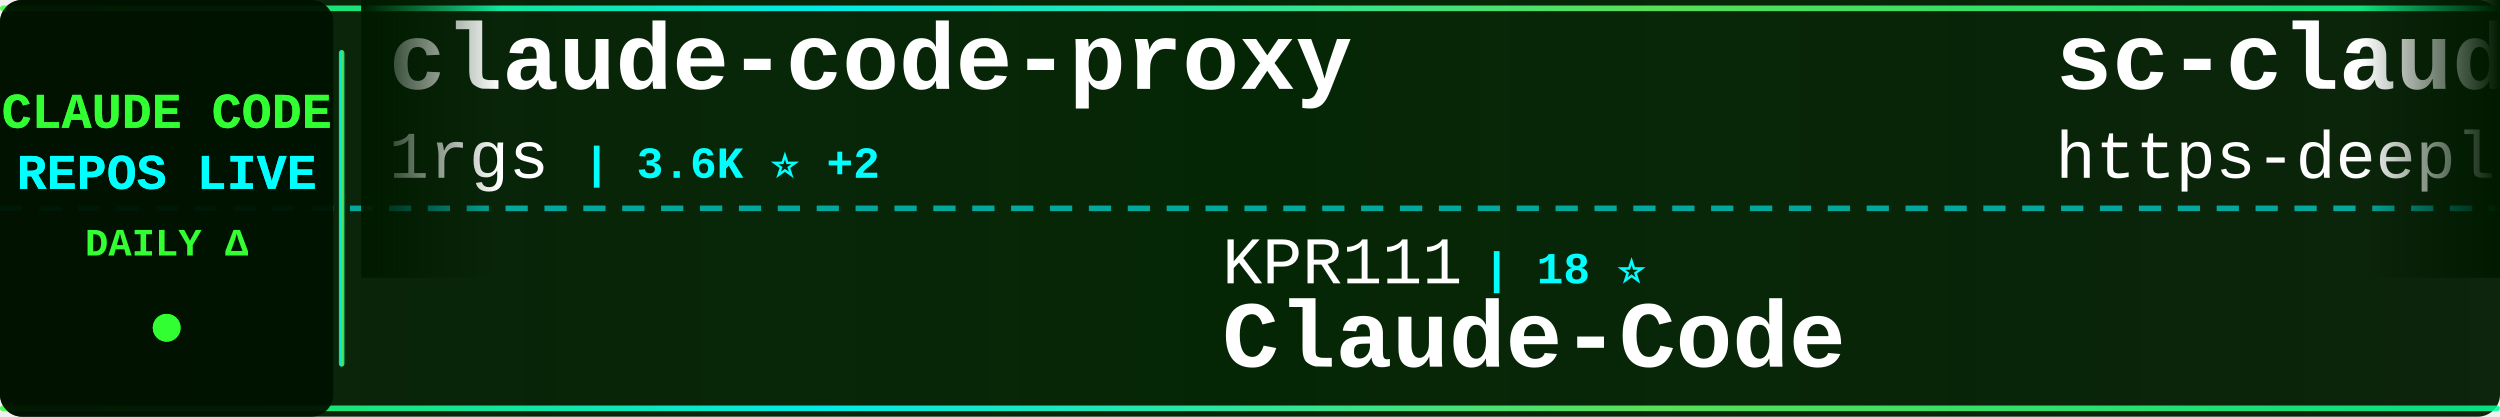
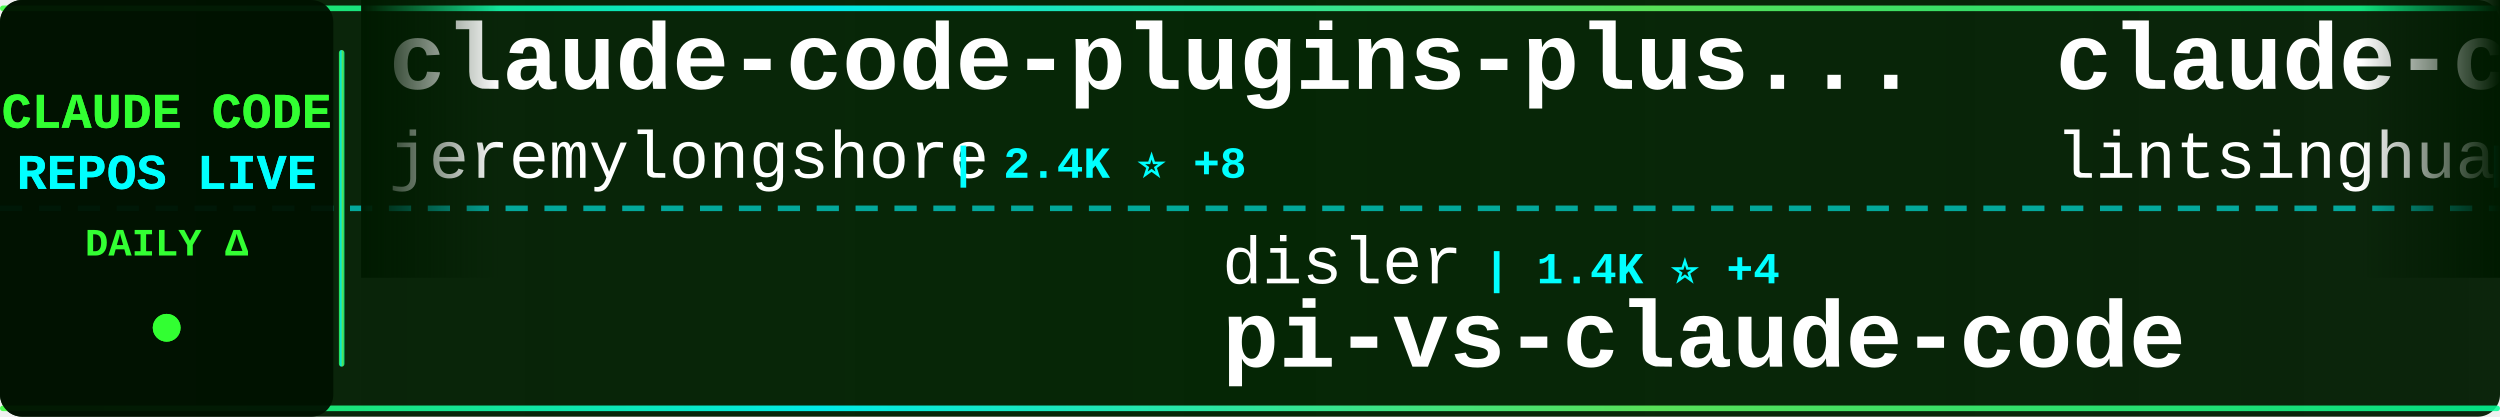
<svg xmlns="http://www.w3.org/2000/svg" width="900" height="150">
  <defs>
    <linearGradient id="tickerBg" x1="0%" y1="0%" x2="100%" y2="0%">
      <stop offset="0%" style="stop-color:#001a00;stop-opacity:0.95" />
      <stop offset="50%" style="stop-color:#002200;stop-opacity:0.98" />
      <stop offset="100%" style="stop-color:#001a00;stop-opacity:0.95" />
    </linearGradient>
    <linearGradient id="borderGrad" x1="0%" y1="0%" x2="100%" y2="0%">
      <stop offset="0%" style="stop-color:#33ff33;stop-opacity:0.85">
        <animate attributeName="stop-opacity" values="0.85;1;0.85" dur="2s" repeatCount="indefinite" />
      </stop>
      <stop offset="33%" style="stop-color:#00ffff;stop-opacity:0.9">
        <animate attributeName="stop-opacity" values="0.9;1;0.9" dur="2.2s" repeatCount="indefinite" />
      </stop>
      <stop offset="66%" style="stop-color:#66ff66;stop-opacity:0.85">
        <animate attributeName="stop-opacity" values="0.85;1;0.85" dur="1.8s" repeatCount="indefinite" />
      </stop>
      <stop offset="100%" style="stop-color:#00ff99;stop-opacity:0.85">
        <animate attributeName="stop-opacity" values="0.85;1;0.85" dur="2s" repeatCount="indefinite" />
      </stop>
    </linearGradient>
    <filter id="textGlow">
      <feGaussianBlur stdDeviation="0.1" result="coloredBlur" />
      <feMerge>
        <feMergeNode in="coloredBlur" />
        <feMergeNode in="SourceGraphic" />
      </feMerge>
    </filter>
    <filter id="metricGlow">
      <feGaussianBlur stdDeviation="0.2" result="coloredBlur" />
      <feMerge>
        <feMergeNode in="coloredBlur" />
        <feMergeNode in="SourceGraphic" />
      </feMerge>
    </filter>
    <linearGradient id="leftFade" x1="0%" y1="0%" x2="100%" y2="0%">
      <stop offset="0%" style="stop-color:#001a00;stop-opacity:1" />
      <stop offset="100%" style="stop-color:#001a00;stop-opacity:0" />
    </linearGradient>
    <linearGradient id="rightFade" x1="0%" y1="0%" x2="100%" y2="0%">
      <stop offset="0%" style="stop-color:#001a00;stop-opacity:0" />
      <stop offset="100%" style="stop-color:#001a00;stop-opacity:1" />
    </linearGradient>
  </defs>
  <rect width="900" height="150" fill="url(#tickerBg)" rx="8" />
  <rect x="0" y="2" width="900" height="2" fill="url(#borderGrad)" rx="1" />
  <rect x="0" y="146" width="900" height="2" fill="url(#borderGrad)" rx="1" />
  <line x1="0" y1="75" x2="900" y2="75" stroke="#00ffff" stroke-width="2" stroke-dasharray="8 6" opacity="0.6" />
  <rect x="0" y="0" width="120" height="150" fill="#001100" opacity="0.95" rx="8" />
  <text x="60" y="46" font-family="'Courier New', monospace" font-size="18" font-weight="bold" fill="#33ff33" text-anchor="middle" filter="url(#textGlow)">
    CLAUDE CODE
  </text>
  <text x="60" y="68" font-family="'Courier New', monospace" font-size="18" font-weight="bold" fill="#00ffff" text-anchor="middle" filter="url(#textGlow)">
    REPOS LIVE
  </text>
  <text x="60" y="92" font-family="'Courier New', monospace" font-size="14" font-weight="bold" fill="#33ff33" text-anchor="middle">
    DAILY Δ
  </text>
  <circle cx="60" cy="118" r="5" fill="#33ff33" filter="url(#metricGlow)">
    <animate attributeName="r" values="4;6;4" dur="1.5s" repeatCount="indefinite" />
    <animate attributeName="opacity" values="0.6;1;0.6" dur="1.5s" repeatCount="indefinite" />
  </circle>
  <rect x="122" y="18" width="2" height="114" fill="url(#borderGrad)" rx="1" />
  <clipPath id="tickerClip">
    <rect x="130" y="0" width="770" height="150" />
  </clipPath>
  <g clip-path="url(#tickerClip)">
    <g id="tickerItems">
      <animateTransform attributeName="transform" attributeType="XML" type="translate" from="0 0" to="-3000 0" dur="54s" repeatCount="indefinite" />
      <g transform="translate(0, 0)">
-         <text x="140" y="32" font-family="'Courier New', monospace" font-size="34" font-weight="bold" fill="#ffffff">claude-code-proxy</text>
-         <text x="140" y="64" font-family="'Courier New', monospace" font-size="24" font-weight="normal" fill="#ffffff" opacity="1.0">1rgs</text>
-         <text x="210" y="64" font-family="'Courier New', monospace" font-size="16" font-weight="bold" fill="#00ffff"> | 3.6K ⭐ +2</text>
+         <text x="140" y="32" font-family="'Courier New', monospace" font-size="34" font-weight="bold" fill="#ffffff">claude-code-plugins-plus...</text>
+         <text x="140" y="64" font-family="'Courier New', monospace" font-size="24" font-weight="normal" fill="#ffffff" opacity="1.0">jeremylongshore</text>
+         <text x="342" y="64" font-family="'Courier New', monospace" font-size="16" font-weight="bold" fill="#00ffff"> | 2.4K ⭐ +8</text>
      </g>
      <g transform="translate(300, 0)">
-         <text x="140" y="102" font-family="'Courier New', monospace" font-size="24" font-weight="normal" fill="#ffffff" opacity="1.0">KPR111</text>
-         <text x="234" y="102" font-family="'Courier New', monospace" font-size="16" font-weight="bold" fill="#00ffff"> | 18 ⭐</text>
-         <text x="140" y="132" font-family="'Courier New', monospace" font-size="34" font-weight="bold" fill="#ffffff">Claude-Code</text>
+         <text x="140" y="102" font-family="'Courier New', monospace" font-size="24" font-weight="normal" fill="#ffffff" opacity="1.0">disler</text>
+         <text x="234" y="102" font-family="'Courier New', monospace" font-size="16" font-weight="bold" fill="#00ffff"> | 1.4K ⭐ +4</text>
+         <text x="140" y="132" font-family="'Courier New', monospace" font-size="34" font-weight="bold" fill="#ffffff">pi-vs-claude-code</text>
      </g>
      <g transform="translate(600, 0)">
-         <text x="140" y="32" font-family="'Courier New', monospace" font-size="34" font-weight="bold" fill="#ffffff">sc-claude-code-files</text>
-         <text x="140" y="64" font-family="'Courier New', monospace" font-size="24" font-weight="normal" fill="#ffffff" opacity="1.0">https-deeplearning-ai</text>
-         <text x="414" y="64" font-family="'Courier New', monospace" font-size="16" font-weight="bold" fill="#00ffff"> | 532 ⭐</text>
+         <text x="140" y="32" font-family="'Courier New', monospace" font-size="34" font-weight="bold" fill="#ffffff">claude-code-book</text>
+         <text x="140" y="64" font-family="'Courier New', monospace" font-size="24" font-weight="normal" fill="#ffffff" opacity="1.0">lintsinghua</text>
+         <text x="294" y="64" font-family="'Courier New', monospace" font-size="16" font-weight="bold" fill="#00ffff"> | 3.7K ⭐ +4</text>
      </g>
      <g transform="translate(900, 0)">
-         <text x="140" y="102" font-family="'Courier New', monospace" font-size="24" font-weight="normal" fill="#ffffff" opacity="1.0">digitalsamba</text>
-         <text x="306" y="102" font-family="'Courier New', monospace" font-size="16" font-weight="bold" fill="#00ffff"> | 1.6K ⭐ +17</text>
-         <text x="140" y="132" font-family="'Courier New', monospace" font-size="34" font-weight="bold" fill="#ffffff">claude-code-video-toolki...</text>
+         <text x="140" y="102" font-family="'Courier New', monospace" font-size="24" font-weight="normal" fill="#ffffff" opacity="1.0">anthropics</text>
+         <text x="282" y="102" font-family="'Courier New', monospace" font-size="16" font-weight="bold" fill="#00ffff"> | 885 ⭐ +1</text>
+         <text x="140" y="132" font-family="'Courier New', monospace" font-size="34" font-weight="bold" fill="#ffffff">claude-code-base-action</text>
      </g>
      <g transform="translate(1200, 0)">
-         <text x="140" y="32" font-family="'Courier New', monospace" font-size="34" font-weight="bold" fill="#ffffff">claude-coder</text>
-         <text x="140" y="64" font-family="'Courier New', monospace" font-size="24" font-weight="normal" fill="#ffffff" opacity="1.0">kodu-ai</text>
-         <text x="246" y="64" font-family="'Courier New', monospace" font-size="16" font-weight="bold" fill="#00ffff"> | 5.3K ⭐ +1</text>
+         <text x="140" y="32" font-family="'Courier New', monospace" font-size="34" font-weight="bold" fill="#ffffff">claude_code_src</text>
+         <text x="140" y="64" font-family="'Courier New', monospace" font-size="24" font-weight="normal" fill="#ffffff" opacity="1.0">ponponon</text>
+         <text x="258" y="64" font-family="'Courier New', monospace" font-size="16" font-weight="bold" fill="#00ffff"> | 2.3K ⭐ +3</text>
      </g>
      <g transform="translate(1500, 0)">
-         <text x="140" y="102" font-family="'Courier New', monospace" font-size="24" font-weight="normal" fill="#ffffff" opacity="1.0">AICoderTudou</text>
-         <text x="306" y="102" font-family="'Courier New', monospace" font-size="16" font-weight="bold" fill="#00ffff"> | 500 ⭐</text>
-         <text x="140" y="132" font-family="'Courier New', monospace" font-size="34" font-weight="bold" fill="#ffffff">claude-code-tudou</text>
+         <text x="140" y="102" font-family="'Courier New', monospace" font-size="24" font-weight="normal" fill="#ffffff" opacity="1.0">zstmfhy</text>
+         <text x="246" y="102" font-family="'Courier New', monospace" font-size="16" font-weight="bold" fill="#00ffff"> | 190 ⭐</text>
+         <text x="140" y="132" font-family="'Courier New', monospace" font-size="34" font-weight="bold" fill="#ffffff">Claude-code</text>
      </g>
      <g transform="translate(1800, 0)">
-         <text x="140" y="32" font-family="'Courier New', monospace" font-size="34" font-weight="bold" fill="#ffffff">how-claude-code-works</text>
-         <text x="140" y="64" font-family="'Courier New', monospace" font-size="24" font-weight="normal" fill="#ffffff" opacity="1.0">Windy3f3f3f3f</text>
-         <text x="318" y="64" font-family="'Courier New', monospace" font-size="16" font-weight="bold" fill="#00ffff"> | 2.7K ⭐ +3</text>
+         <text x="140" y="32" font-family="'Courier New', monospace" font-size="34" font-weight="bold" fill="#ffffff">claude-code-source</text>
+         <text x="140" y="64" font-family="'Courier New', monospace" font-size="24" font-weight="normal" fill="#ffffff" opacity="1.0">JrCx7scC</text>
+         <text x="258" y="64" font-family="'Courier New', monospace" font-size="16" font-weight="bold" fill="#00ffff"> | 370 ⭐</text>
      </g>
      <g transform="translate(2100, 0)">
-         <text x="140" y="102" font-family="'Courier New', monospace" font-size="24" font-weight="normal" fill="#ffffff" opacity="1.0">huangjia2019</text>
-         <text x="306" y="102" font-family="'Courier New', monospace" font-size="16" font-weight="bold" fill="#00ffff"> | 862 ⭐ +2</text>
-         <text x="140" y="132" font-family="'Courier New', monospace" font-size="34" font-weight="bold" fill="#ffffff">claude-code-engineering</text>
+         <text x="140" y="102" font-family="'Courier New', monospace" font-size="24" font-weight="normal" fill="#ffffff" opacity="1.0">affaan-m</text>
+         <text x="258" y="102" font-family="'Courier New', monospace" font-size="16" font-weight="bold" fill="#00ffff"> | 219.2K ⭐ +495</text>
+         <text x="140" y="132" font-family="'Courier New', monospace" font-size="34" font-weight="bold" fill="#ffffff">ECC</text>
      </g>
      <g transform="translate(2400, 0)">
-         <text x="140" y="32" font-family="'Courier New', monospace" font-size="34" font-weight="bold" fill="#ffffff">awesome-claude-code-tool...</text>
-         <text x="140" y="64" font-family="'Courier New', monospace" font-size="24" font-weight="normal" fill="#ffffff" opacity="1.0">rohitg00</text>
-         <text x="258" y="64" font-family="'Courier New', monospace" font-size="16" font-weight="bold" fill="#00ffff"> | 2.1K ⭐ +8</text>
+         <text x="140" y="32" font-family="'Courier New', monospace" font-size="34" font-weight="bold" fill="#ffffff">claude-code-infrastructu...</text>
+         <text x="140" y="64" font-family="'Courier New', monospace" font-size="24" font-weight="normal" fill="#ffffff" opacity="1.0">diet103</text>
+         <text x="246" y="64" font-family="'Courier New', monospace" font-size="16" font-weight="bold" fill="#00ffff"> | 9.7K ⭐ +2</text>
      </g>
      <g transform="translate(2700, 0)">
-         <text x="140" y="102" font-family="'Courier New', monospace" font-size="24" font-weight="normal" fill="#ffffff" opacity="1.0">affaan-m</text>
-         <text x="258" y="102" font-family="'Courier New', monospace" font-size="16" font-weight="bold" fill="#00ffff"> | 219.1K ⭐ +506</text>
-         <text x="140" y="132" font-family="'Courier New', monospace" font-size="34" font-weight="bold" fill="#ffffff">ECC</text>
+         <text x="140" y="102" font-family="'Courier New', monospace" font-size="24" font-weight="normal" fill="#ffffff" opacity="1.0">1rgs</text>
+         <text x="210" y="102" font-family="'Courier New', monospace" font-size="16" font-weight="bold" fill="#00ffff"> | 3.6K ⭐ +2</text>
+         <text x="140" y="132" font-family="'Courier New', monospace" font-size="34" font-weight="bold" fill="#ffffff">claude-code-proxy</text>
      </g>
      <g transform="translate(3000, 0)">
-         <text x="140" y="32" font-family="'Courier New', monospace" font-size="34" font-weight="bold" fill="#ffffff">claude-code-proxy</text>
-         <text x="140" y="64" font-family="'Courier New', monospace" font-size="24" font-weight="normal" fill="#ffffff" opacity="1.0">1rgs</text>
-         <text x="210" y="64" font-family="'Courier New', monospace" font-size="16" font-weight="bold" fill="#00ffff"> | 3.6K ⭐ +2</text>
+         <text x="140" y="32" font-family="'Courier New', monospace" font-size="34" font-weight="bold" fill="#ffffff">claude-code-plugins-plus...</text>
+         <text x="140" y="64" font-family="'Courier New', monospace" font-size="24" font-weight="normal" fill="#ffffff" opacity="1.0">jeremylongshore</text>
+         <text x="342" y="64" font-family="'Courier New', monospace" font-size="16" font-weight="bold" fill="#00ffff"> | 2.4K ⭐ +8</text>
      </g>
      <g transform="translate(3300, 0)">
-         <text x="140" y="102" font-family="'Courier New', monospace" font-size="24" font-weight="normal" fill="#ffffff" opacity="1.0">KPR111</text>
-         <text x="234" y="102" font-family="'Courier New', monospace" font-size="16" font-weight="bold" fill="#00ffff"> | 18 ⭐</text>
-         <text x="140" y="132" font-family="'Courier New', monospace" font-size="34" font-weight="bold" fill="#ffffff">Claude-Code</text>
+         <text x="140" y="102" font-family="'Courier New', monospace" font-size="24" font-weight="normal" fill="#ffffff" opacity="1.0">disler</text>
+         <text x="234" y="102" font-family="'Courier New', monospace" font-size="16" font-weight="bold" fill="#00ffff"> | 1.4K ⭐ +4</text>
+         <text x="140" y="132" font-family="'Courier New', monospace" font-size="34" font-weight="bold" fill="#ffffff">pi-vs-claude-code</text>
      </g>
      <g transform="translate(3600, 0)">
-         <text x="140" y="32" font-family="'Courier New', monospace" font-size="34" font-weight="bold" fill="#ffffff">sc-claude-code-files</text>
-         <text x="140" y="64" font-family="'Courier New', monospace" font-size="24" font-weight="normal" fill="#ffffff" opacity="1.0">https-deeplearning-ai</text>
-         <text x="414" y="64" font-family="'Courier New', monospace" font-size="16" font-weight="bold" fill="#00ffff"> | 532 ⭐</text>
+         <text x="140" y="32" font-family="'Courier New', monospace" font-size="34" font-weight="bold" fill="#ffffff">claude-code-book</text>
+         <text x="140" y="64" font-family="'Courier New', monospace" font-size="24" font-weight="normal" fill="#ffffff" opacity="1.0">lintsinghua</text>
+         <text x="294" y="64" font-family="'Courier New', monospace" font-size="16" font-weight="bold" fill="#00ffff"> | 3.7K ⭐ +4</text>
      </g>
      <g transform="translate(3900, 0)">
-         <text x="140" y="102" font-family="'Courier New', monospace" font-size="24" font-weight="normal" fill="#ffffff" opacity="1.0">digitalsamba</text>
-         <text x="306" y="102" font-family="'Courier New', monospace" font-size="16" font-weight="bold" fill="#00ffff"> | 1.6K ⭐ +17</text>
-         <text x="140" y="132" font-family="'Courier New', monospace" font-size="34" font-weight="bold" fill="#ffffff">claude-code-video-toolki...</text>
+         <text x="140" y="102" font-family="'Courier New', monospace" font-size="24" font-weight="normal" fill="#ffffff" opacity="1.0">anthropics</text>
+         <text x="282" y="102" font-family="'Courier New', monospace" font-size="16" font-weight="bold" fill="#00ffff"> | 885 ⭐ +1</text>
+         <text x="140" y="132" font-family="'Courier New', monospace" font-size="34" font-weight="bold" fill="#ffffff">claude-code-base-action</text>
      </g>
    </g>
  </g>
  <rect x="130" y="0" width="50" height="100" fill="url(#leftFade)" />
  <rect x="850" y="0" width="50" height="100" fill="url(#rightFade)" />
</svg>
